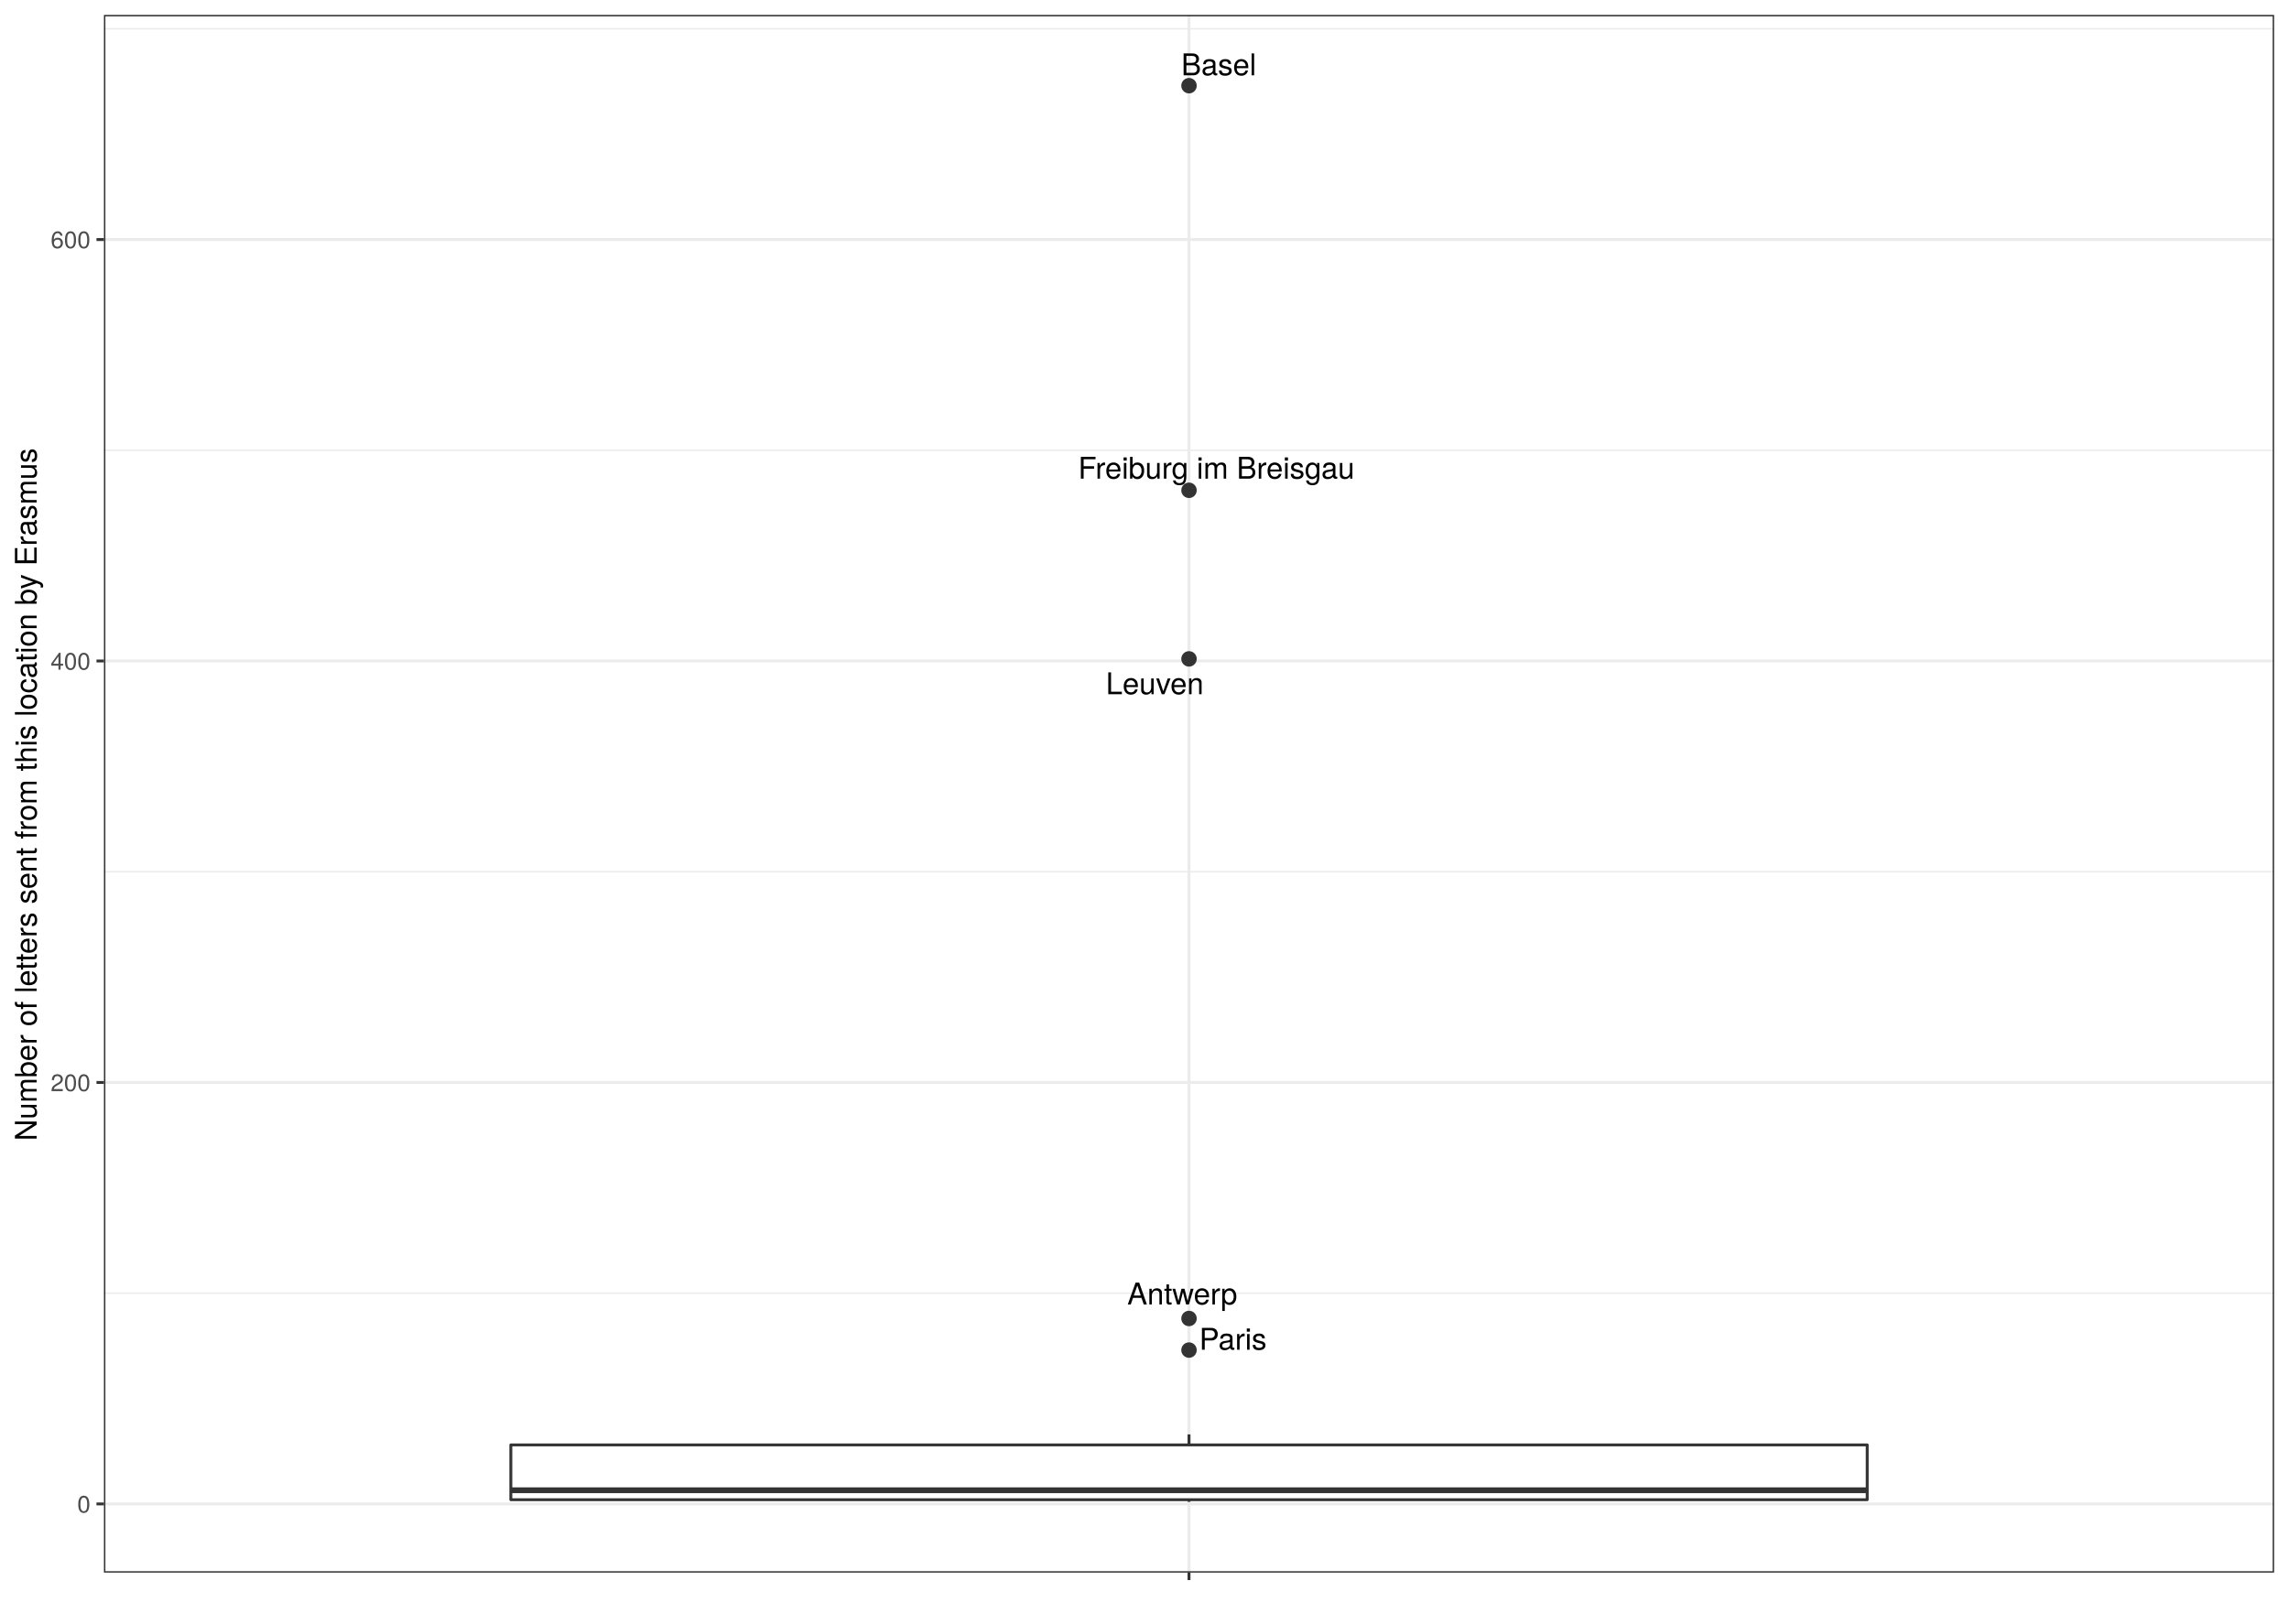
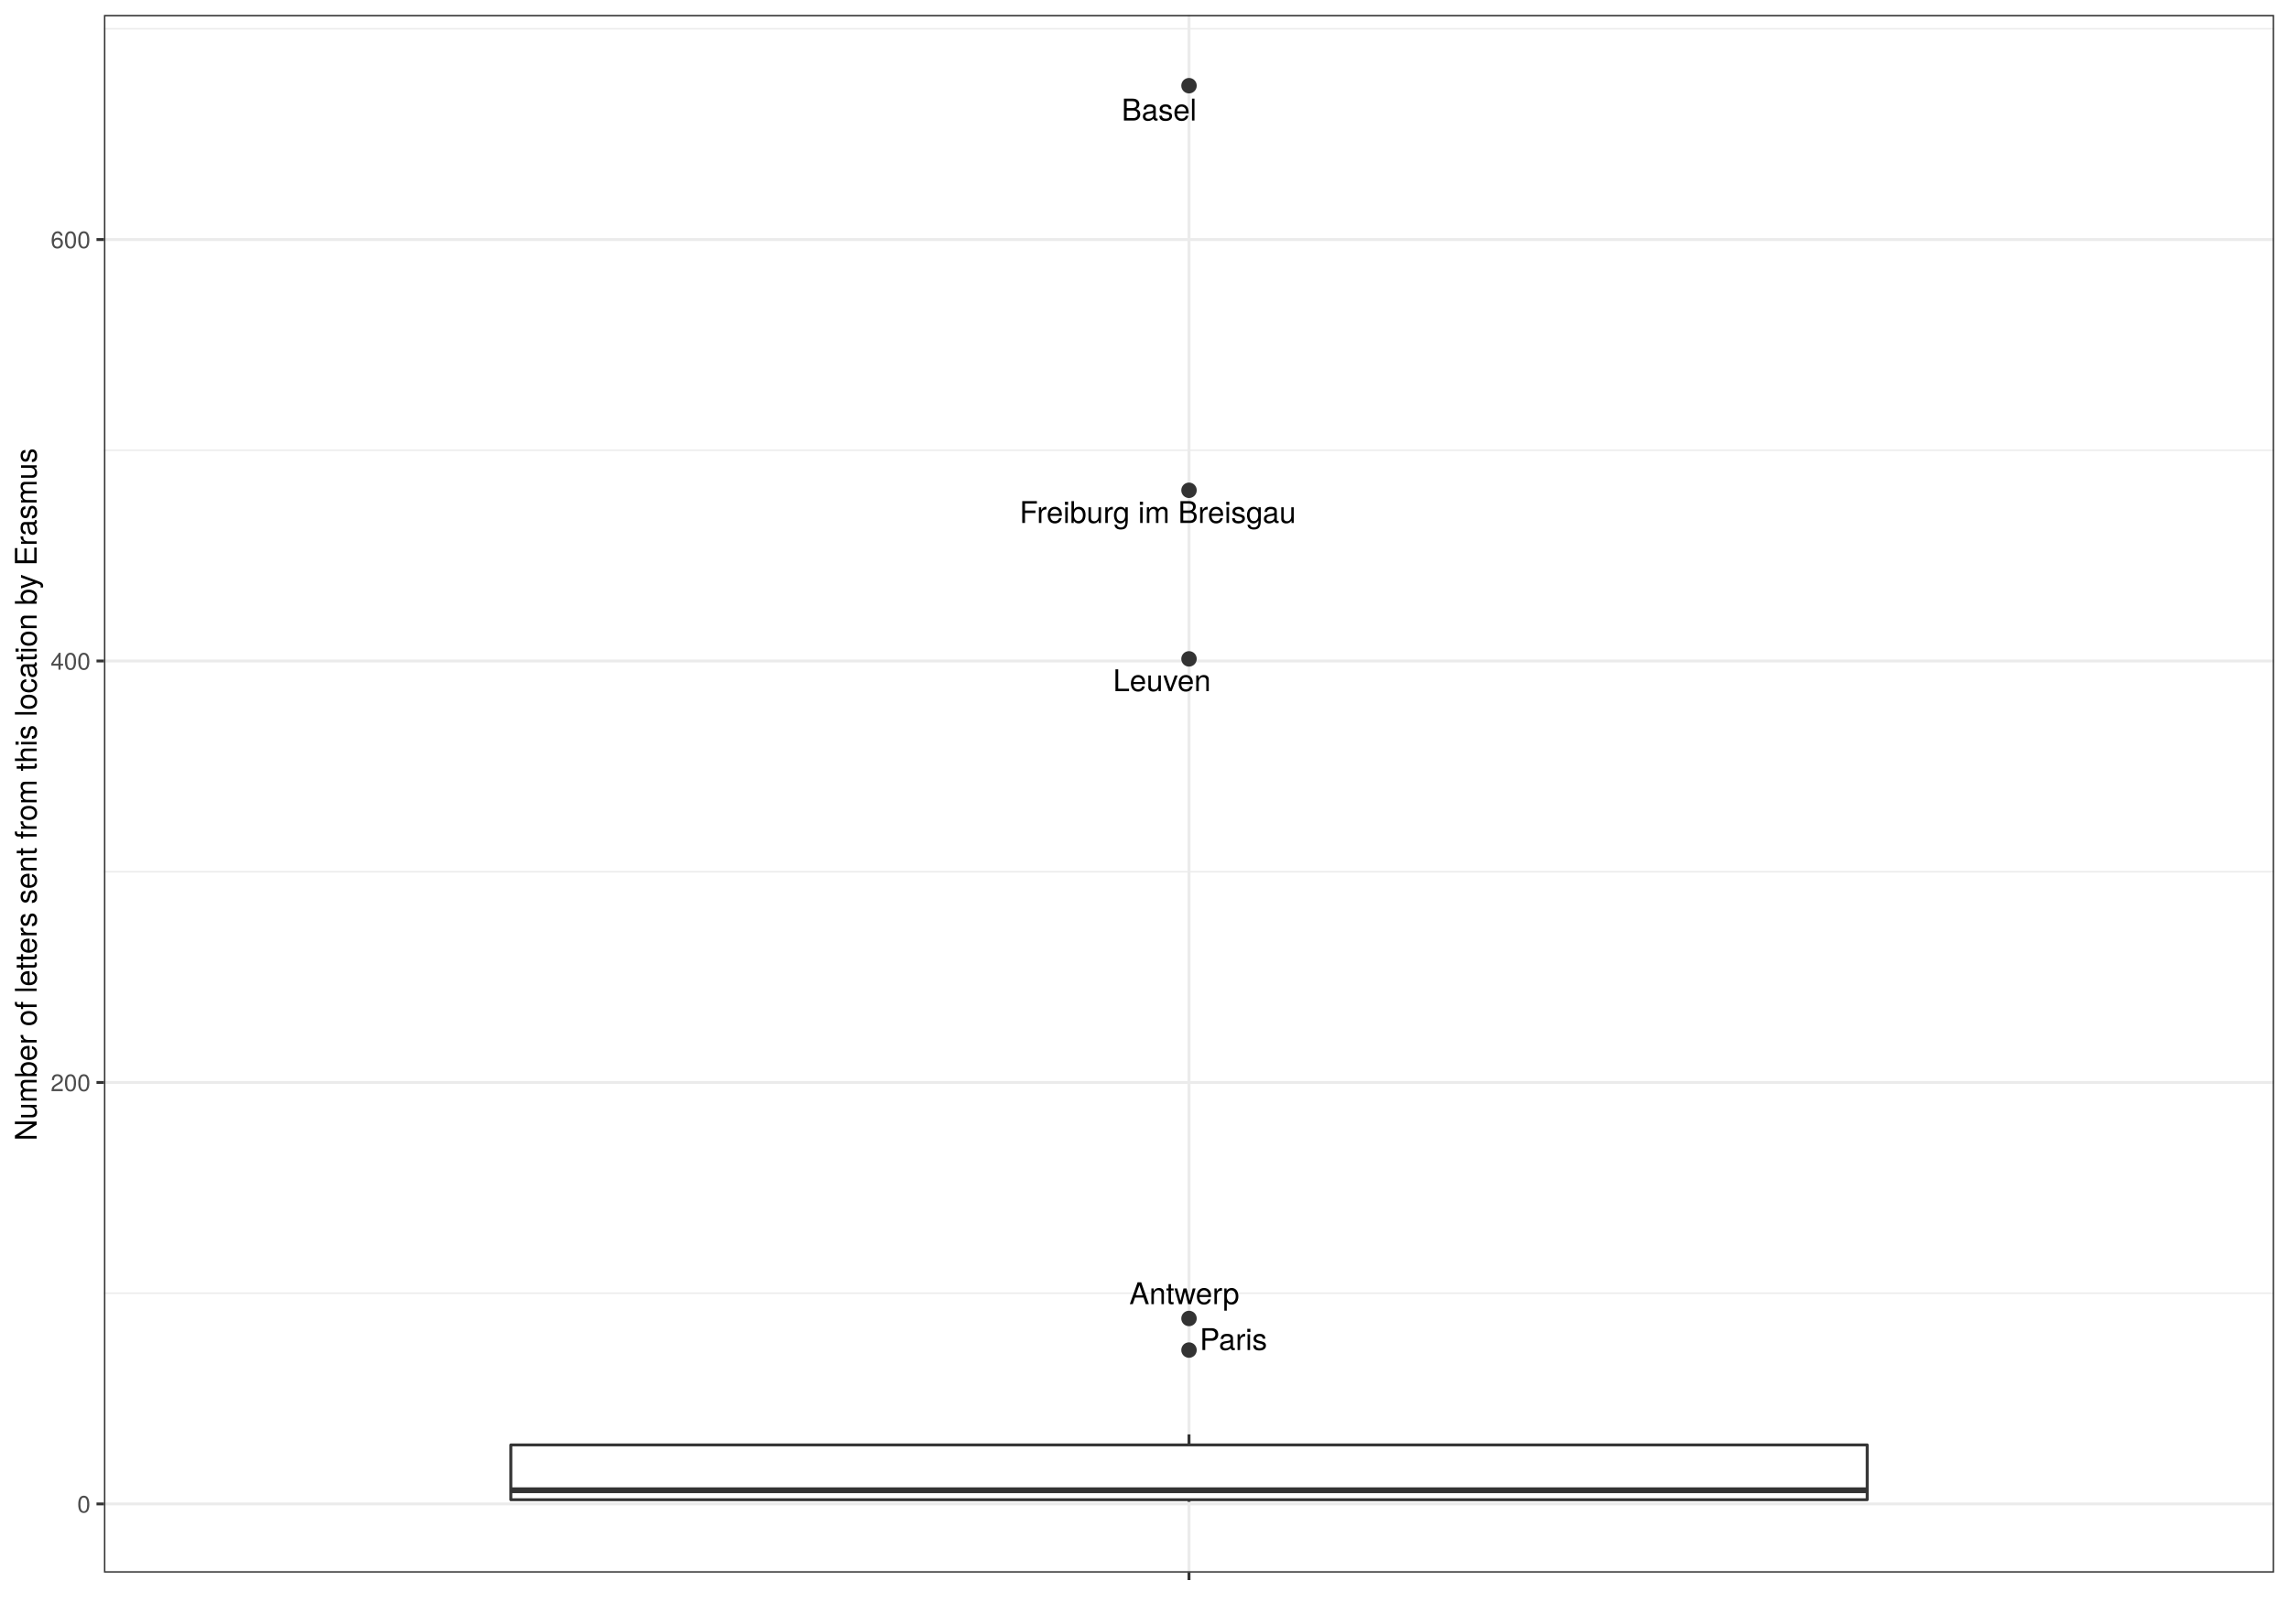
<svg xmlns="http://www.w3.org/2000/svg" viewBox="0 0 842.40 597.60">
  <defs>
    <style type="text/css">
    line, polyline, polygon, path, rect, circle {
      fill: none;
      stroke: #000000;
      stroke-linecap: round;
      stroke-linejoin: round;
      stroke-miterlimit: 10.00;
    }
  </style>
  </defs>
  <rect width="100%" height="100%" style="stroke: none; fill: #FFFFFF;" />
  <rect x="-0" y="-0" width="842.40" height="597.60" style="stroke-width: 1.07; stroke: #FFFFFF; fill: #FFFFFF;" />
  <defs>
    <clipPath id="cpMzguMjV8ODM2LjkyfDU3OC44Nnw1LjQ4">
      <rect x="38.25" y="5.48" width="798.67" height="573.38" />
    </clipPath>
  </defs>
  <rect x="38.25" y="5.48" width="798.67" height="573.38" style="stroke-width: 1.07; stroke: none; fill: #FFFFFF;" clip-path="url(#cpMzguMjV8ODM2LjkyfDU3OC44Nnw1LjQ4)" />
  <polyline points="38.25,476.00 836.92,476.00 " style="stroke-width: 0.53; stroke: #EBEBEB; stroke-linecap: butt;" clip-path="url(#cpMzguMjV8ODM2LjkyfDU3OC44Nnw1LjQ4)" />
  <polyline points="38.25,320.87 836.92,320.87 " style="stroke-width: 0.53; stroke: #EBEBEB; stroke-linecap: butt;" clip-path="url(#cpMzguMjV8ODM2LjkyfDU3OC44Nnw1LjQ4)" />
  <polyline points="38.25,165.73 836.92,165.73 " style="stroke-width: 0.53; stroke: #EBEBEB; stroke-linecap: butt;" clip-path="url(#cpMzguMjV8ODM2LjkyfDU3OC44Nnw1LjQ4)" />
  <polyline points="38.25,10.60 836.92,10.60 " style="stroke-width: 0.53; stroke: #EBEBEB; stroke-linecap: butt;" clip-path="url(#cpMzguMjV8ODM2LjkyfDU3OC44Nnw1LjQ4)" />
  <polyline points="38.25,553.57 836.92,553.57 " style="stroke-width: 1.07; stroke: #EBEBEB; stroke-linecap: butt;" clip-path="url(#cpMzguMjV8ODM2LjkyfDU3OC44Nnw1LjQ4)" />
  <polyline points="38.25,398.43 836.92,398.43 " style="stroke-width: 1.07; stroke: #EBEBEB; stroke-linecap: butt;" clip-path="url(#cpMzguMjV8ODM2LjkyfDU3OC44Nnw1LjQ4)" />
  <polyline points="38.25,243.30 836.92,243.30 " style="stroke-width: 1.07; stroke: #EBEBEB; stroke-linecap: butt;" clip-path="url(#cpMzguMjV8ODM2LjkyfDU3OC44Nnw1LjQ4)" />
  <polyline points="38.25,88.17 836.92,88.17 " style="stroke-width: 1.07; stroke: #EBEBEB; stroke-linecap: butt;" clip-path="url(#cpMzguMjV8ODM2LjkyfDU3OC44Nnw1LjQ4)" />
  <polyline points="437.58,578.86 437.58,5.48 " style="stroke-width: 1.07; stroke: #EBEBEB; stroke-linecap: butt;" clip-path="url(#cpMzguMjV8ODM2LjkyfDU3OC44Nnw1LjQ4)" />
  <circle cx="437.58" cy="31.54" r="2.49" style="stroke-width: 0.71; stroke: #333333; fill: #333333;" clip-path="url(#cpMzguMjV8ODM2LjkyfDU3OC44Nnw1LjQ4)" />
  <circle cx="437.58" cy="180.47" r="2.49" style="stroke-width: 0.71; stroke: #333333; fill: #333333;" clip-path="url(#cpMzguMjV8ODM2LjkyfDU3OC44Nnw1LjQ4)" />
  <circle cx="437.58" cy="242.52" r="2.49" style="stroke-width: 0.71; stroke: #333333; fill: #333333;" clip-path="url(#cpMzguMjV8ODM2LjkyfDU3OC44Nnw1LjQ4)" />
  <circle cx="437.58" cy="485.31" r="2.49" style="stroke-width: 0.71; stroke: #333333; fill: #333333;" clip-path="url(#cpMzguMjV8ODM2LjkyfDU3OC44Nnw1LjQ4)" />
  <circle cx="437.58" cy="496.94" r="2.49" style="stroke-width: 0.71; stroke: #333333; fill: #333333;" clip-path="url(#cpMzguMjV8ODM2LjkyfDU3OC44Nnw1LjQ4)" />
  <line x1="437.58" y1="531.85" x2="437.58" y2="527.97" style="stroke-width: 1.07; stroke: #333333; stroke-linecap: butt;" clip-path="url(#cpMzguMjV8ODM2LjkyfDU3OC44Nnw1LjQ4)" />
  <line x1="437.58" y1="552.02" x2="437.58" y2="552.79" style="stroke-width: 1.07; stroke: #333333; stroke-linecap: butt;" clip-path="url(#cpMzguMjV8ODM2LjkyfDU3OC44Nnw1LjQ4)" />
  <polygon points="188.00,531.85 188.00,552.02 687.17,552.02 687.17,531.85 188.00,531.85 " style="stroke-width: 1.07; stroke: #333333; fill: #FFFFFF;" clip-path="url(#cpMzguMjV8ODM2LjkyfDU3OC44Nnw1LjQ4)" />
  <line x1="188.00" y1="548.53" x2="687.17" y2="548.53" style="stroke-width: 2.13; stroke: #333333; stroke-linecap: butt;" clip-path="url(#cpMzguMjV8ODM2LjkyfDU3OC44Nnw1LjQ4)" />
  <g clip-path="url(#cpMzguMjV8ODM2LjkyfDU3OC44Nnw1LjQ4)">
-     <text x="434.72" y="27.71" style="font-size: 11.04px; font-family: TeX Gyre Heros;" textLength="27.61px" lengthAdjust="spacingAndGlyphs">Basel</text>
+     <text x="412.76" y="44.36" style="font-size: 11.04px; font-family: TeX Gyre Heros;" textLength="27.61px" lengthAdjust="spacingAndGlyphs">Basel</text>
  </g>
  <g clip-path="url(#cpMzguMjV8ODM2LjkyfDU3OC44Nnw1LjQ4)">
-     <text x="396.78" y="176.19" style="font-size: 11.04px; font-family: TeX Gyre Heros;" textLength="102.45px" lengthAdjust="spacingAndGlyphs">Freiburg im Breisgau</text>
+     <text x="375.21" y="192.50" style="font-size: 11.04px; font-family: TeX Gyre Heros;" textLength="102.45px" lengthAdjust="spacingAndGlyphs">Freiburg im Breisgau</text>
  </g>
  <g clip-path="url(#cpMzguMjV8ODM2LjkyfDU3OC44Nnw1LjQ4)">
-     <text x="406.98" y="255.52" style="font-size: 11.04px; font-family: TeX Gyre Heros;" textLength="36.21px" lengthAdjust="spacingAndGlyphs">Leuven</text>
+     <text x="409.62" y="254.41" style="font-size: 11.04px; font-family: TeX Gyre Heros;" textLength="36.21px" lengthAdjust="spacingAndGlyphs">Leuven</text>
  </g>
  <g clip-path="url(#cpMzguMjV8ODM2LjkyfDU3OC44Nnw1LjQ4)">
-     <text x="414.86" y="480.15" style="font-size: 11.04px; font-family: TeX Gyre Heros;" textLength="40.49px" lengthAdjust="spacingAndGlyphs">Antwerp</text>
+     <text x="415.60" y="480.04" style="font-size: 11.04px; font-family: TeX Gyre Heros;" textLength="40.49px" lengthAdjust="spacingAndGlyphs">Antwerp</text>
  </g>
  <g clip-path="url(#cpMzguMjV8ODM2LjkyfDU3OC44Nnw1LjQ4)">
-     <text x="441.34" y="496.81" style="font-size: 11.04px; font-family: TeX Gyre Heros;" textLength="25.15px" lengthAdjust="spacingAndGlyphs">Paris</text>
+     <text x="441.52" y="496.92" style="font-size: 11.04px; font-family: TeX Gyre Heros;" textLength="25.15px" lengthAdjust="spacingAndGlyphs">Paris</text>
  </g>
  <rect x="38.25" y="5.48" width="798.67" height="573.38" style="stroke-width: 1.07; stroke: #333333;" clip-path="url(#cpMzguMjV8ODM2LjkyfDU3OC44Nnw1LjQ4)" />
  <defs>
    <clipPath id="cpMC4wMHw4NDIuNDB8NTk3LjYwfDAuMDA=">
      <rect x="0.00" y="0.00" width="842.40" height="597.60" />
    </clipPath>
  </defs>
  <g clip-path="url(#cpMC4wMHw4NDIuNDB8NTk3LjYwfDAuMDA=)">
    <text x="28.42" y="556.78" style="font-size: 8.80px; fill: #4D4D4D; font-family: TeX Gyre Heros;" textLength="4.89px" lengthAdjust="spacingAndGlyphs">0</text>
  </g>
  <g clip-path="url(#cpMC4wMHw4NDIuNDB8NTk3LjYwfDAuMDA=)">
    <text x="18.64" y="401.64" style="font-size: 8.80px; fill: #4D4D4D; font-family: TeX Gyre Heros;" textLength="14.68px" lengthAdjust="spacingAndGlyphs">200</text>
  </g>
  <g clip-path="url(#cpMC4wMHw4NDIuNDB8NTk3LjYwfDAuMDA=)">
    <text x="18.64" y="246.51" style="font-size: 8.80px; fill: #4D4D4D; font-family: TeX Gyre Heros;" textLength="14.68px" lengthAdjust="spacingAndGlyphs">400</text>
  </g>
  <g clip-path="url(#cpMC4wMHw4NDIuNDB8NTk3LjYwfDAuMDA=)">
    <text x="18.64" y="91.37" style="font-size: 8.80px; fill: #4D4D4D; font-family: TeX Gyre Heros;" textLength="14.68px" lengthAdjust="spacingAndGlyphs">600</text>
  </g>
  <polyline points="35.51,553.57 38.25,553.57 " style="stroke-width: 1.07; stroke: #333333; stroke-linecap: butt;" clip-path="url(#cpMC4wMHw4NDIuNDB8NTk3LjYwfDAuMDA=)" />
  <polyline points="35.51,398.43 38.25,398.43 " style="stroke-width: 1.07; stroke: #333333; stroke-linecap: butt;" clip-path="url(#cpMC4wMHw4NDIuNDB8NTk3LjYwfDAuMDA=)" />
  <polyline points="35.51,243.30 38.25,243.30 " style="stroke-width: 1.07; stroke: #333333; stroke-linecap: butt;" clip-path="url(#cpMC4wMHw4NDIuNDB8NTk3LjYwfDAuMDA=)" />
  <polyline points="35.51,88.17 38.25,88.17 " style="stroke-width: 1.07; stroke: #333333; stroke-linecap: butt;" clip-path="url(#cpMC4wMHw4NDIuNDB8NTk3LjYwfDAuMDA=)" />
  <polyline points="437.58,581.60 437.58,578.86 " style="stroke-width: 1.07; stroke: #333333; stroke-linecap: butt;" clip-path="url(#cpMC4wMHw4NDIuNDB8NTk3LjYwfDAuMDA=)" />
  <g clip-path="url(#cpMC4wMHw4NDIuNDB8NTk3LjYwfDAuMDA=)">
    <text x="436.36" y="590.20" style="font-size: 8.80px; fill: #4D4D4D; font-family: TeX Gyre Heros;" textLength="2.45px" lengthAdjust="spacingAndGlyphs"> </text>
  </g>
  <g clip-path="url(#cpMC4wMHw4NDIuNDB8NTk3LjYwfDAuMDA=)">
    <text transform="translate(13.50,419.93) rotate(-90)" style="font-size: 11.00px; font-family: TeX Gyre Heros;" textLength="255.53px" lengthAdjust="spacingAndGlyphs">Number of letters sent from this location by Erasmus</text>
  </g>
</svg>
